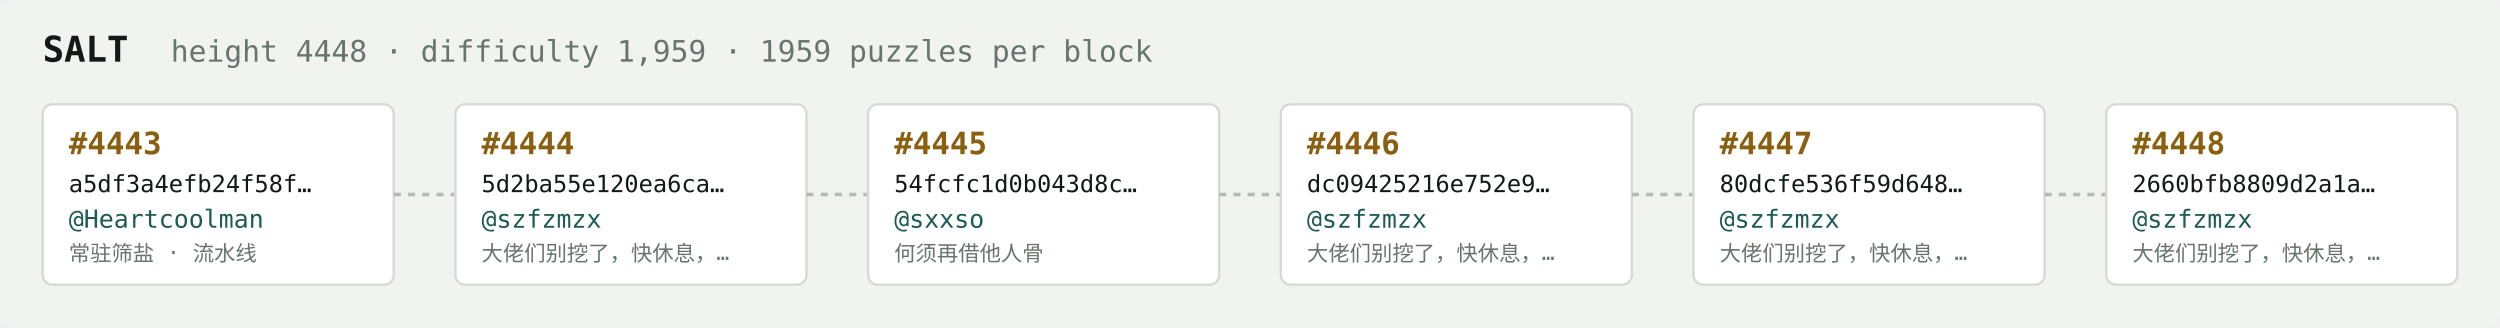
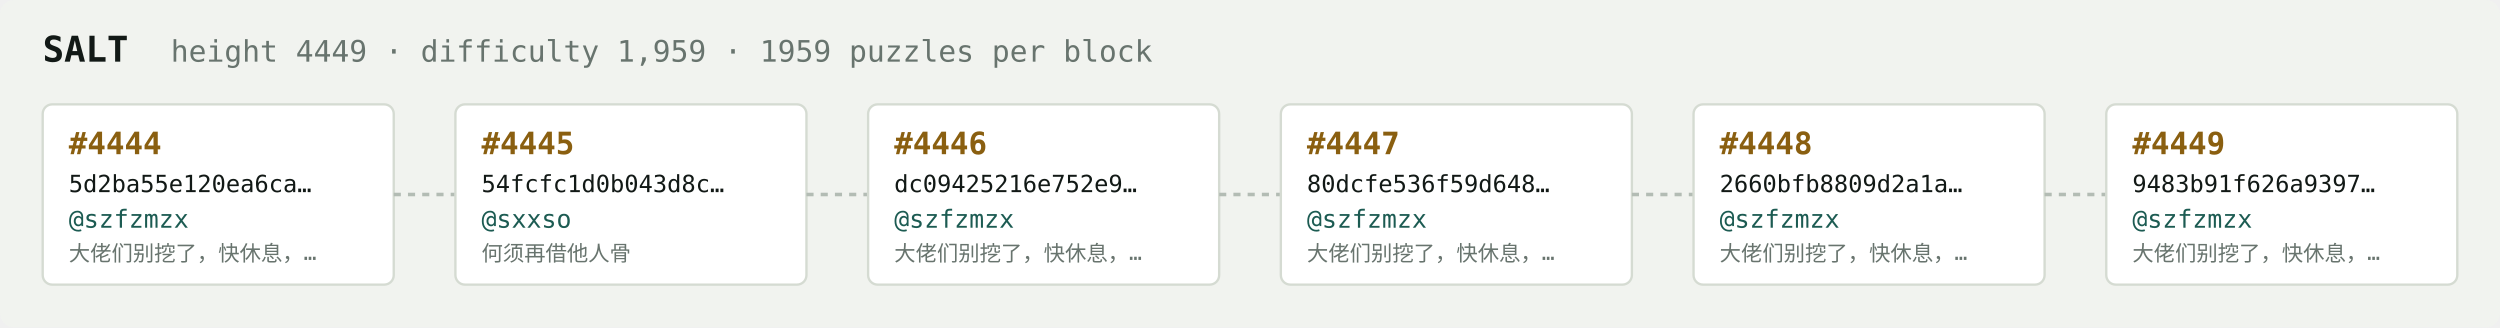
<svg xmlns="http://www.w3.org/2000/svg" width="1054" height="138" viewBox="0 0 1054 138" font-family="ui-monospace,SFMono-Regular,Menlo,monospace">
  <rect fill="#f1f3ef" width="1054" height="138" rx="6" />
  <text x="18" y="26" fill="#121916" font-size="15" font-weight="700">SALT</text>
-   <text x="72" y="26" fill="#68746e" font-size="12.5">height 4448 · difficulty 1,959 · 1959 puzzles per block</text>
+   <text x="72" y="26" fill="#68746e" font-size="12.5">height 4449 · difficulty 1,959 · 1959 puzzles per block</text>
  <rect x="18" y="44" width="148" height="76" rx="4" fill="#ffffff" stroke="#d5dbd2" stroke-width="1" />
-   <text x="29" y="65" fill="#8a5f10" font-size="13" font-weight="700">#4443</text>
-   <text x="29" y="81" fill="#121916" font-size="10">a5df3a4efb24f58f…</text>
-   <text x="29" y="96" fill="#1c5b52" font-size="10.5">@Heartcoolman</text>
-   <text x="29" y="110" fill="#68746e" font-size="9">常驻筛盐 · 流水线</text>
+   <text x="29" y="65" fill="#8a5f10" font-size="13" font-weight="700">#4444</text>
+   <text x="29" y="81" fill="#121916" font-size="10">5d2ba55e120ea6ca…</text>
+   <text x="29" y="96" fill="#1c5b52" font-size="10.5">@szfzmzx</text>
+   <text x="29" y="110" fill="#68746e" font-size="9">大佬们别挖了，快休息，…</text>
  <line x1="166" y1="82.0" x2="192" y2="82.0" stroke="#b3bcb4" stroke-width="1.5" stroke-dasharray="3 3" />
  <rect x="192" y="44" width="148" height="76" rx="4" fill="#ffffff" stroke="#d5dbd2" stroke-width="1" />
-   <text x="203" y="65" fill="#8a5f10" font-size="13" font-weight="700">#4444</text>
-   <text x="203" y="81" fill="#121916" font-size="10">5d2ba55e120ea6ca…</text>
-   <text x="203" y="96" fill="#1c5b52" font-size="10.5">@szfzmzx</text>
-   <text x="203" y="110" fill="#68746e" font-size="9">大佬们别挖了，快休息，…</text>
+   <text x="203" y="65" fill="#8a5f10" font-size="13" font-weight="700">#4445</text>
+   <text x="203" y="81" fill="#121916" font-size="10">54fcfc1d0b043d8c…</text>
+   <text x="203" y="96" fill="#1c5b52" font-size="10.5">@sxxso</text>
+   <text x="203" y="110" fill="#68746e" font-size="9">何须再借他人骨</text>
  <line x1="340" y1="82.0" x2="366" y2="82.0" stroke="#b3bcb4" stroke-width="1.5" stroke-dasharray="3 3" />
  <rect x="366" y="44" width="148" height="76" rx="4" fill="#ffffff" stroke="#d5dbd2" stroke-width="1" />
-   <text x="377" y="65" fill="#8a5f10" font-size="13" font-weight="700">#4445</text>
-   <text x="377" y="81" fill="#121916" font-size="10">54fcfc1d0b043d8c…</text>
-   <text x="377" y="96" fill="#1c5b52" font-size="10.5">@sxxso</text>
-   <text x="377" y="110" fill="#68746e" font-size="9">何须再借他人骨</text>
+   <text x="377" y="65" fill="#8a5f10" font-size="13" font-weight="700">#4446</text>
+   <text x="377" y="81" fill="#121916" font-size="10">dc09425216e752e9…</text>
+   <text x="377" y="96" fill="#1c5b52" font-size="10.5">@szfzmzx</text>
+   <text x="377" y="110" fill="#68746e" font-size="9">大佬们别挖了，快休息，…</text>
  <line x1="514" y1="82.0" x2="540" y2="82.0" stroke="#b3bcb4" stroke-width="1.5" stroke-dasharray="3 3" />
  <rect x="540" y="44" width="148" height="76" rx="4" fill="#ffffff" stroke="#d5dbd2" stroke-width="1" />
-   <text x="551" y="65" fill="#8a5f10" font-size="13" font-weight="700">#4446</text>
-   <text x="551" y="81" fill="#121916" font-size="10">dc09425216e752e9…</text>
+   <text x="551" y="65" fill="#8a5f10" font-size="13" font-weight="700">#4447</text>
+   <text x="551" y="81" fill="#121916" font-size="10">80dcfe536f59d648…</text>
  <text x="551" y="96" fill="#1c5b52" font-size="10.5">@szfzmzx</text>
  <text x="551" y="110" fill="#68746e" font-size="9">大佬们别挖了，快休息，…</text>
  <line x1="688" y1="82.0" x2="714" y2="82.0" stroke="#b3bcb4" stroke-width="1.5" stroke-dasharray="3 3" />
  <rect x="714" y="44" width="148" height="76" rx="4" fill="#ffffff" stroke="#d5dbd2" stroke-width="1" />
-   <text x="725" y="65" fill="#8a5f10" font-size="13" font-weight="700">#4447</text>
-   <text x="725" y="81" fill="#121916" font-size="10">80dcfe536f59d648…</text>
+   <text x="725" y="65" fill="#8a5f10" font-size="13" font-weight="700">#4448</text>
+   <text x="725" y="81" fill="#121916" font-size="10">2660bfb8809d2a1a…</text>
  <text x="725" y="96" fill="#1c5b52" font-size="10.5">@szfzmzx</text>
  <text x="725" y="110" fill="#68746e" font-size="9">大佬们别挖了，快休息，…</text>
  <line x1="862" y1="82.0" x2="888" y2="82.0" stroke="#b3bcb4" stroke-width="1.5" stroke-dasharray="3 3" />
  <rect x="888" y="44" width="148" height="76" rx="4" fill="#ffffff" stroke="#d5dbd2" stroke-width="1" />
-   <text x="899" y="65" fill="#8a5f10" font-size="13" font-weight="700">#4448</text>
-   <text x="899" y="81" fill="#121916" font-size="10">2660bfb8809d2a1a…</text>
+   <text x="899" y="65" fill="#8a5f10" font-size="13" font-weight="700">#4449</text>
+   <text x="899" y="81" fill="#121916" font-size="10">9483b91f626a9397…</text>
  <text x="899" y="96" fill="#1c5b52" font-size="10.5">@szfzmzx</text>
  <text x="899" y="110" fill="#68746e" font-size="9">大佬们别挖了，快休息，…</text>
</svg>
